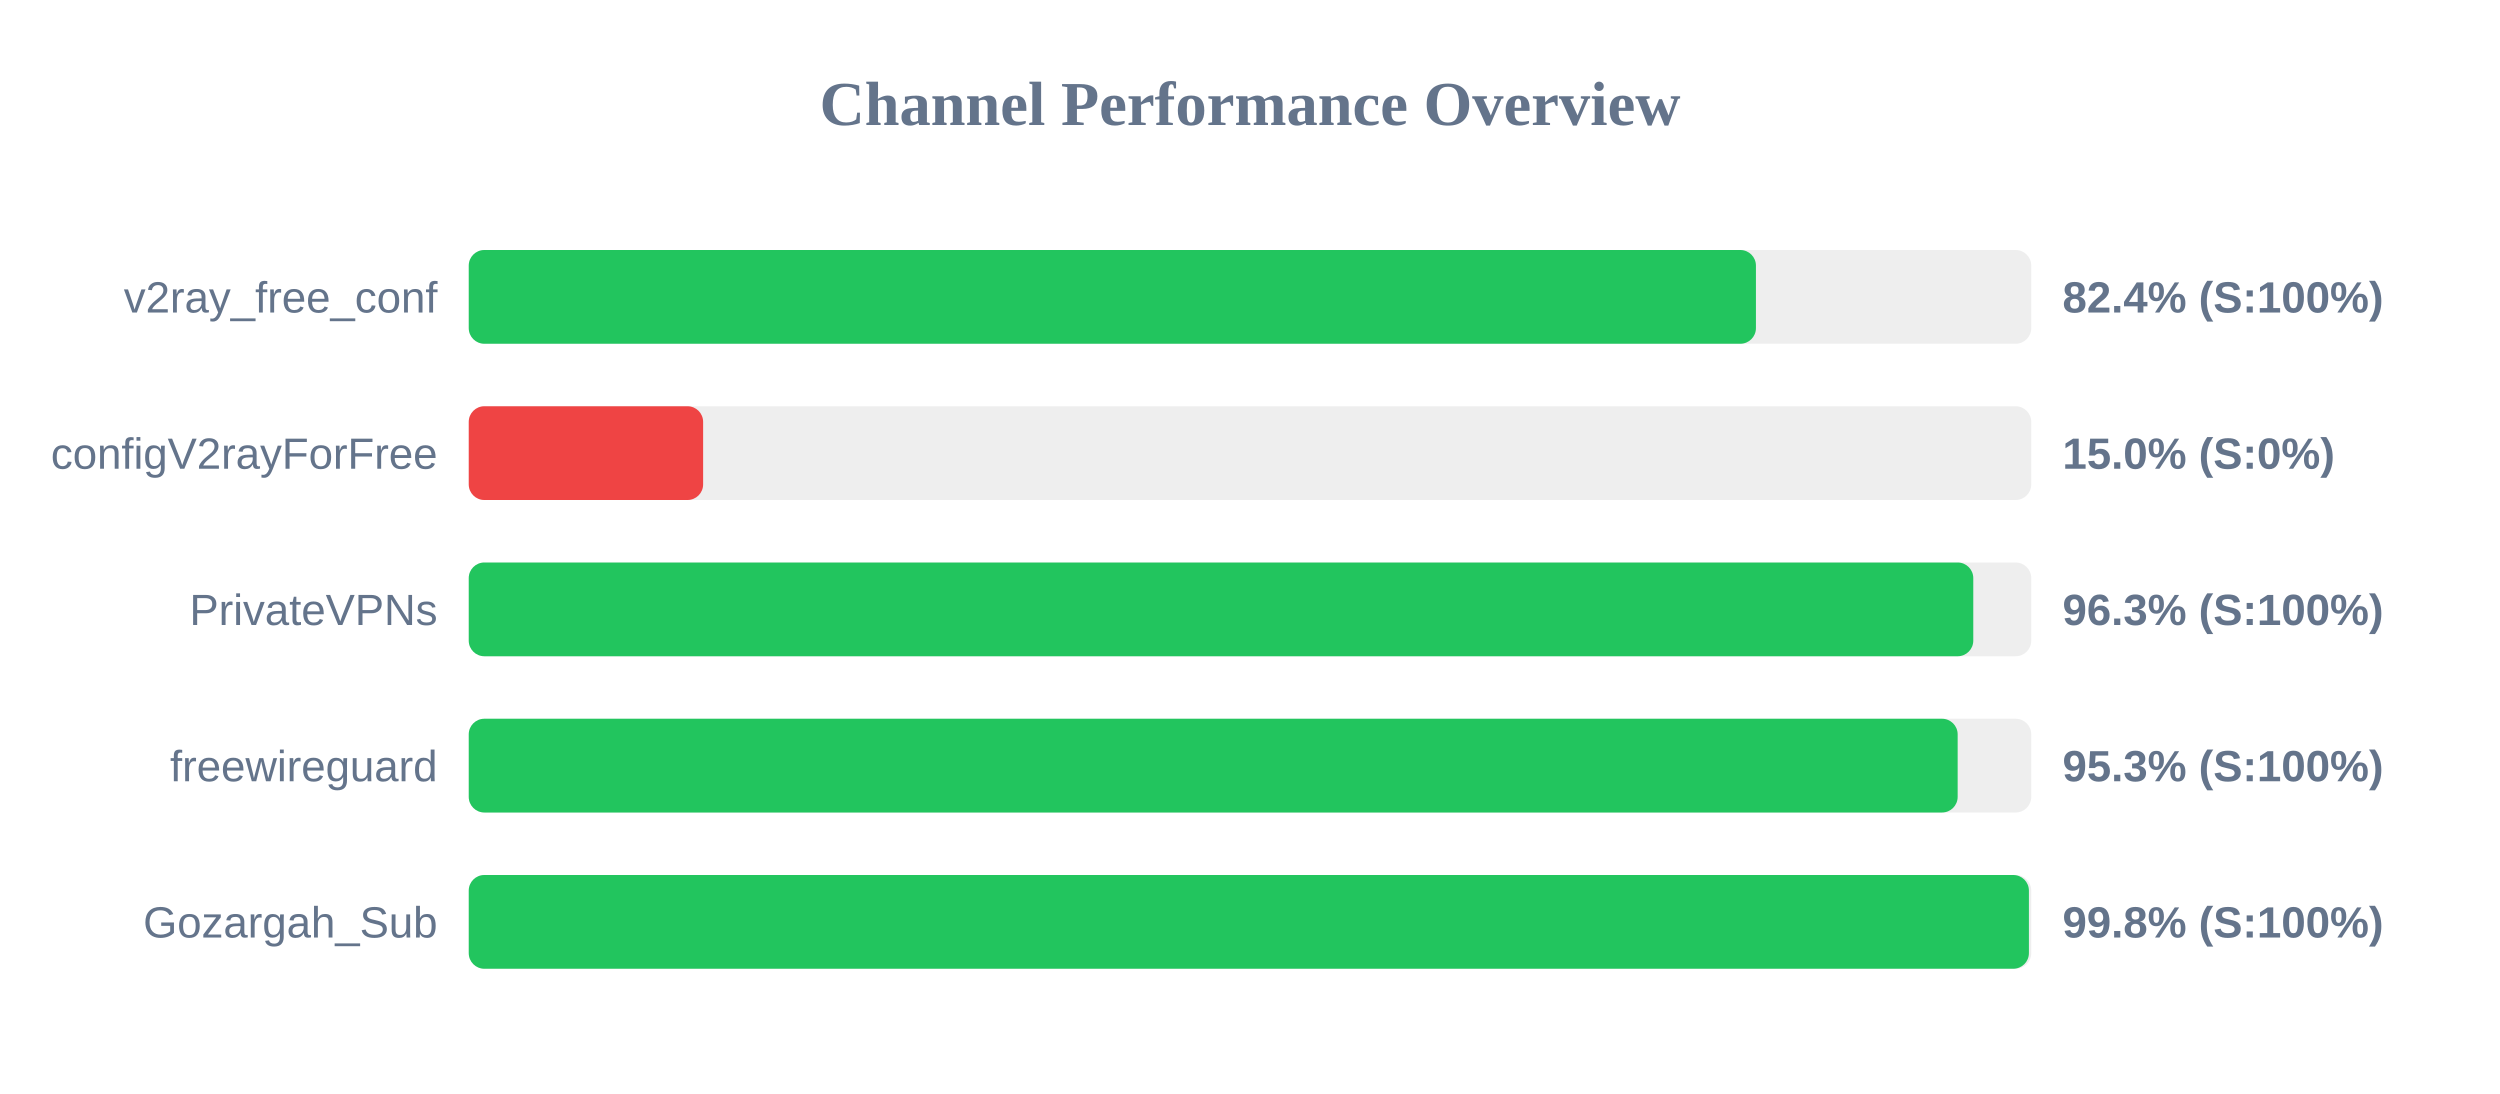
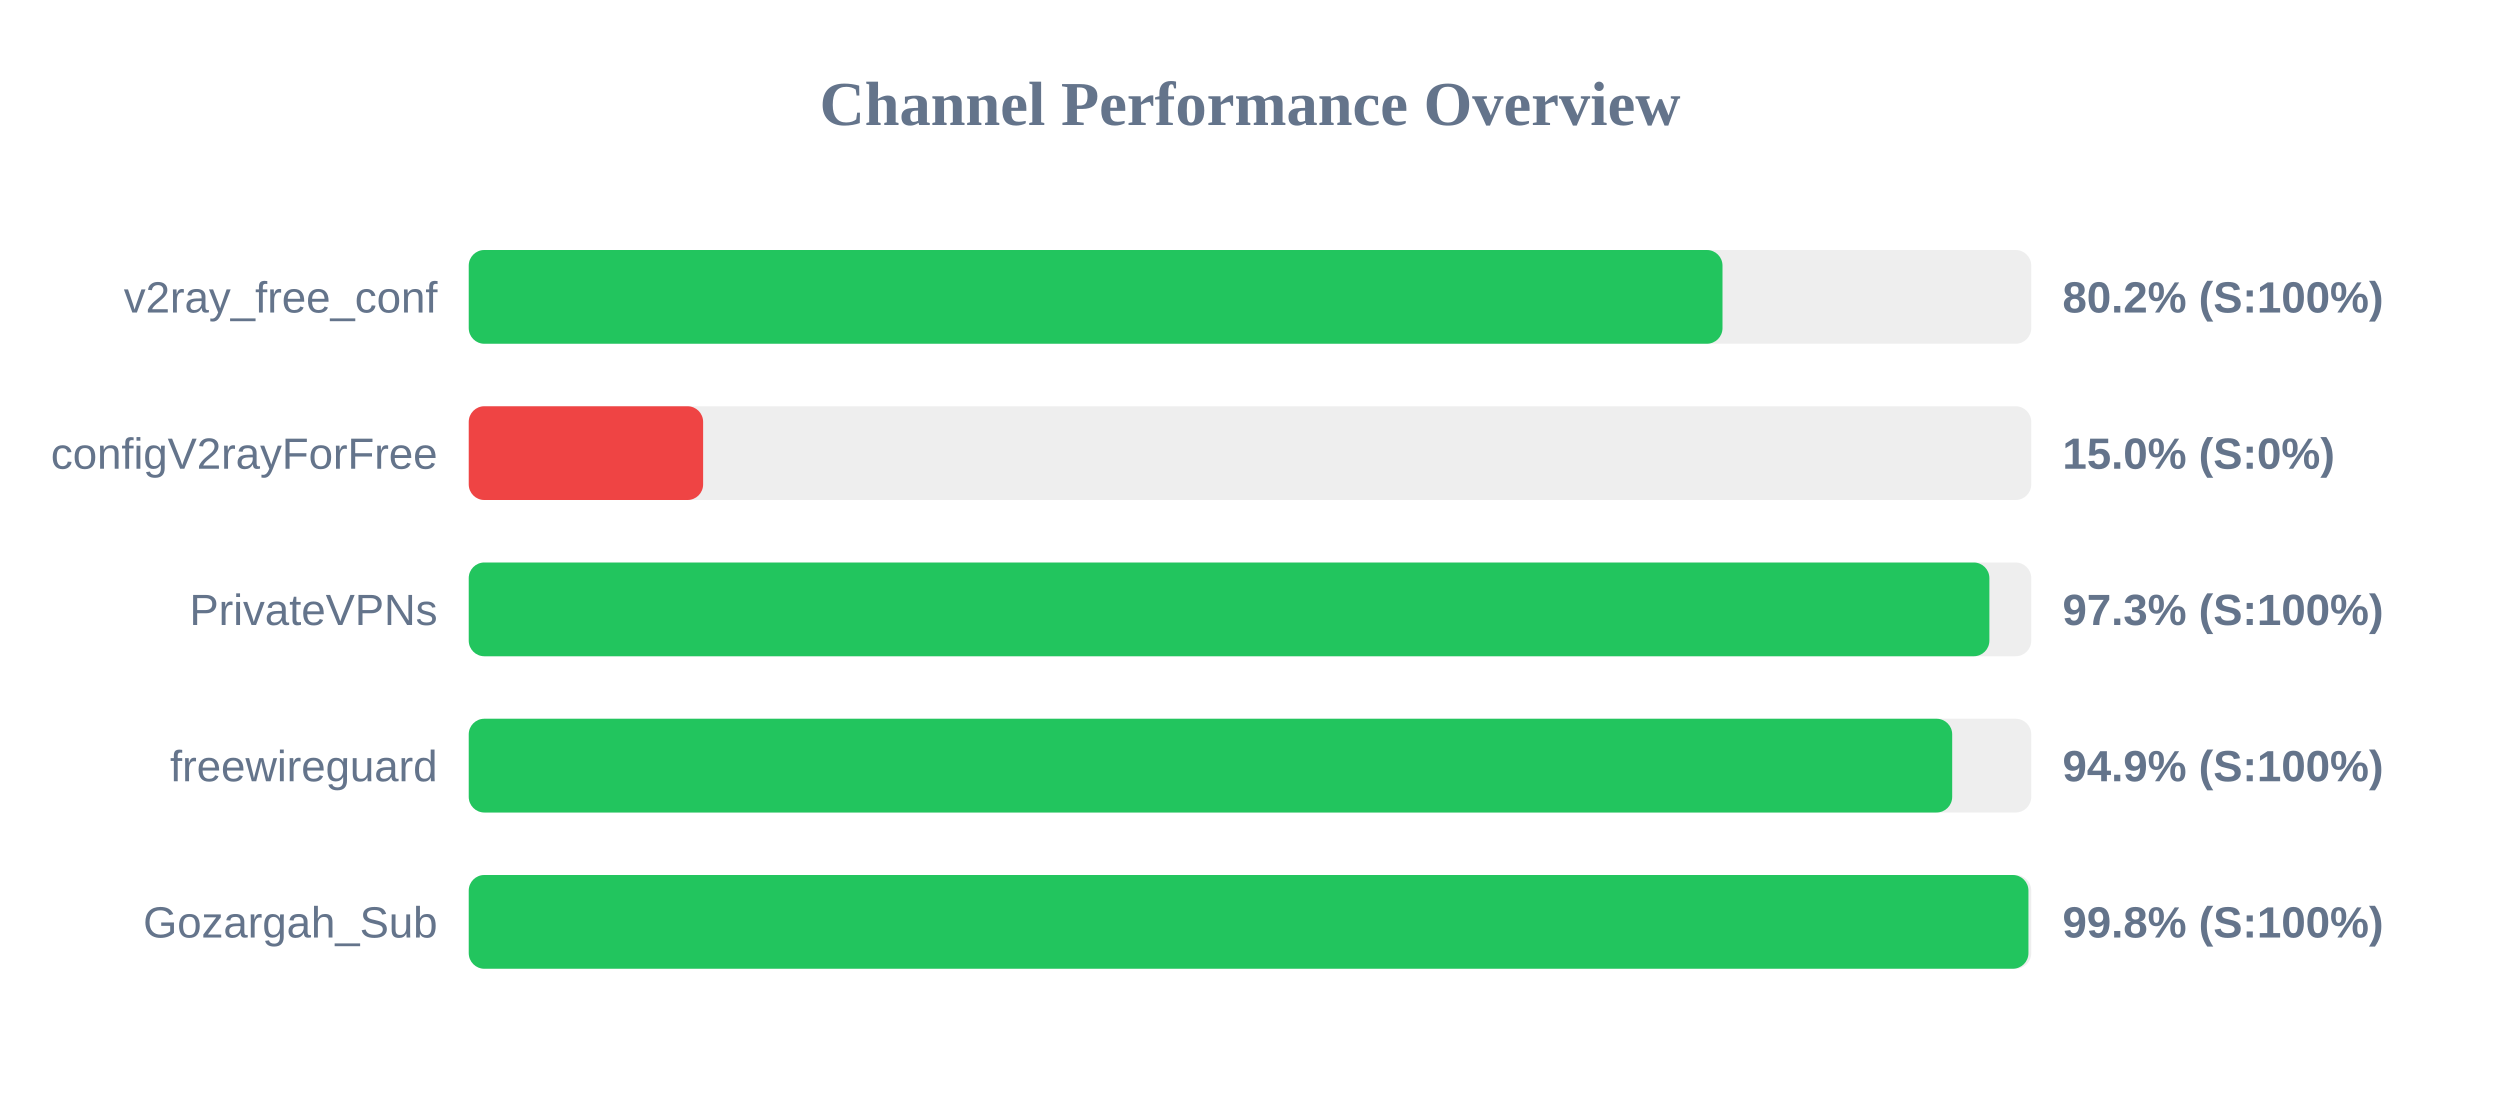
<svg xmlns="http://www.w3.org/2000/svg" width="800" height="350" version="1.1">
  <style>
        .row { font: 14px Arial; fill: #64748b; }
        .score { font: bold 14px Arial; fill: #64748b; }
    </style>
  <text x="400" y="40" text-anchor="middle" font-size="20px" font-weight="bold" fill="#64748b">Channel Performance Overview</text>
  <rect x="150" y="80" width="500" height="30" fill="#eee" rx="5" />
-   <rect x="150" y="80" width="411.9" height="30" fill="#22c55e" rx="5" />
+   <rect x="150" y="80" width="401.2" height="30" fill="#22c55e" rx="5" />
  <text x="140" y="100" text-anchor="end" class="row">v2ray_free_conf</text>
-   <text x="660" y="100" text-anchor="start" class="score">82.4% (S:100%)</text>
+   <text x="660" y="100" text-anchor="start" class="score">80.2% (S:100%)</text>
  <rect x="150" y="130" width="500" height="30" fill="#eee" rx="5" />
  <rect x="150" y="130" width="75.0" height="30" fill="#ef4444" rx="5" />
  <text x="140" y="150" text-anchor="end" class="row">configV2rayForFree</text>
  <text x="660" y="150" text-anchor="start" class="score">15.0% (S:0%)</text>
  <rect x="150" y="180" width="500" height="30" fill="#eee" rx="5" />
-   <rect x="150" y="180" width="481.45" height="30" fill="#22c55e" rx="5" />
+   <rect x="150" y="180" width="486.6" height="30" fill="#22c55e" rx="5" />
  <text x="140" y="200" text-anchor="end" class="row">PrivateVPNs</text>
-   <text x="660" y="200" text-anchor="start" class="score">96.3% (S:100%)</text>
+   <text x="660" y="200" text-anchor="start" class="score">97.3% (S:100%)</text>
  <rect x="150" y="230" width="500" height="30" fill="#eee" rx="5" />
-   <rect x="150" y="230" width="476.45" height="30" fill="#22c55e" rx="5" />
+   <rect x="150" y="230" width="474.7" height="30" fill="#22c55e" rx="5" />
  <text x="140" y="250" text-anchor="end" class="row">freewireguard</text>
-   <text x="660" y="250" text-anchor="start" class="score">95.3% (S:100%)</text>
+   <text x="660" y="250" text-anchor="start" class="score">94.9% (S:100%)</text>
  <rect x="150" y="280" width="500" height="30" fill="#eee" rx="5" />
-   <rect x="150" y="280" width="499.25" height="30" fill="#22c55e" rx="5" />
+   <rect x="150" y="280" width="499.1" height="30" fill="#22c55e" rx="5" />
  <text x="140" y="300" text-anchor="end" class="row">Gozargah_Sub</text>
  <text x="660" y="300" text-anchor="start" class="score">99.8% (S:100%)</text>
</svg>
